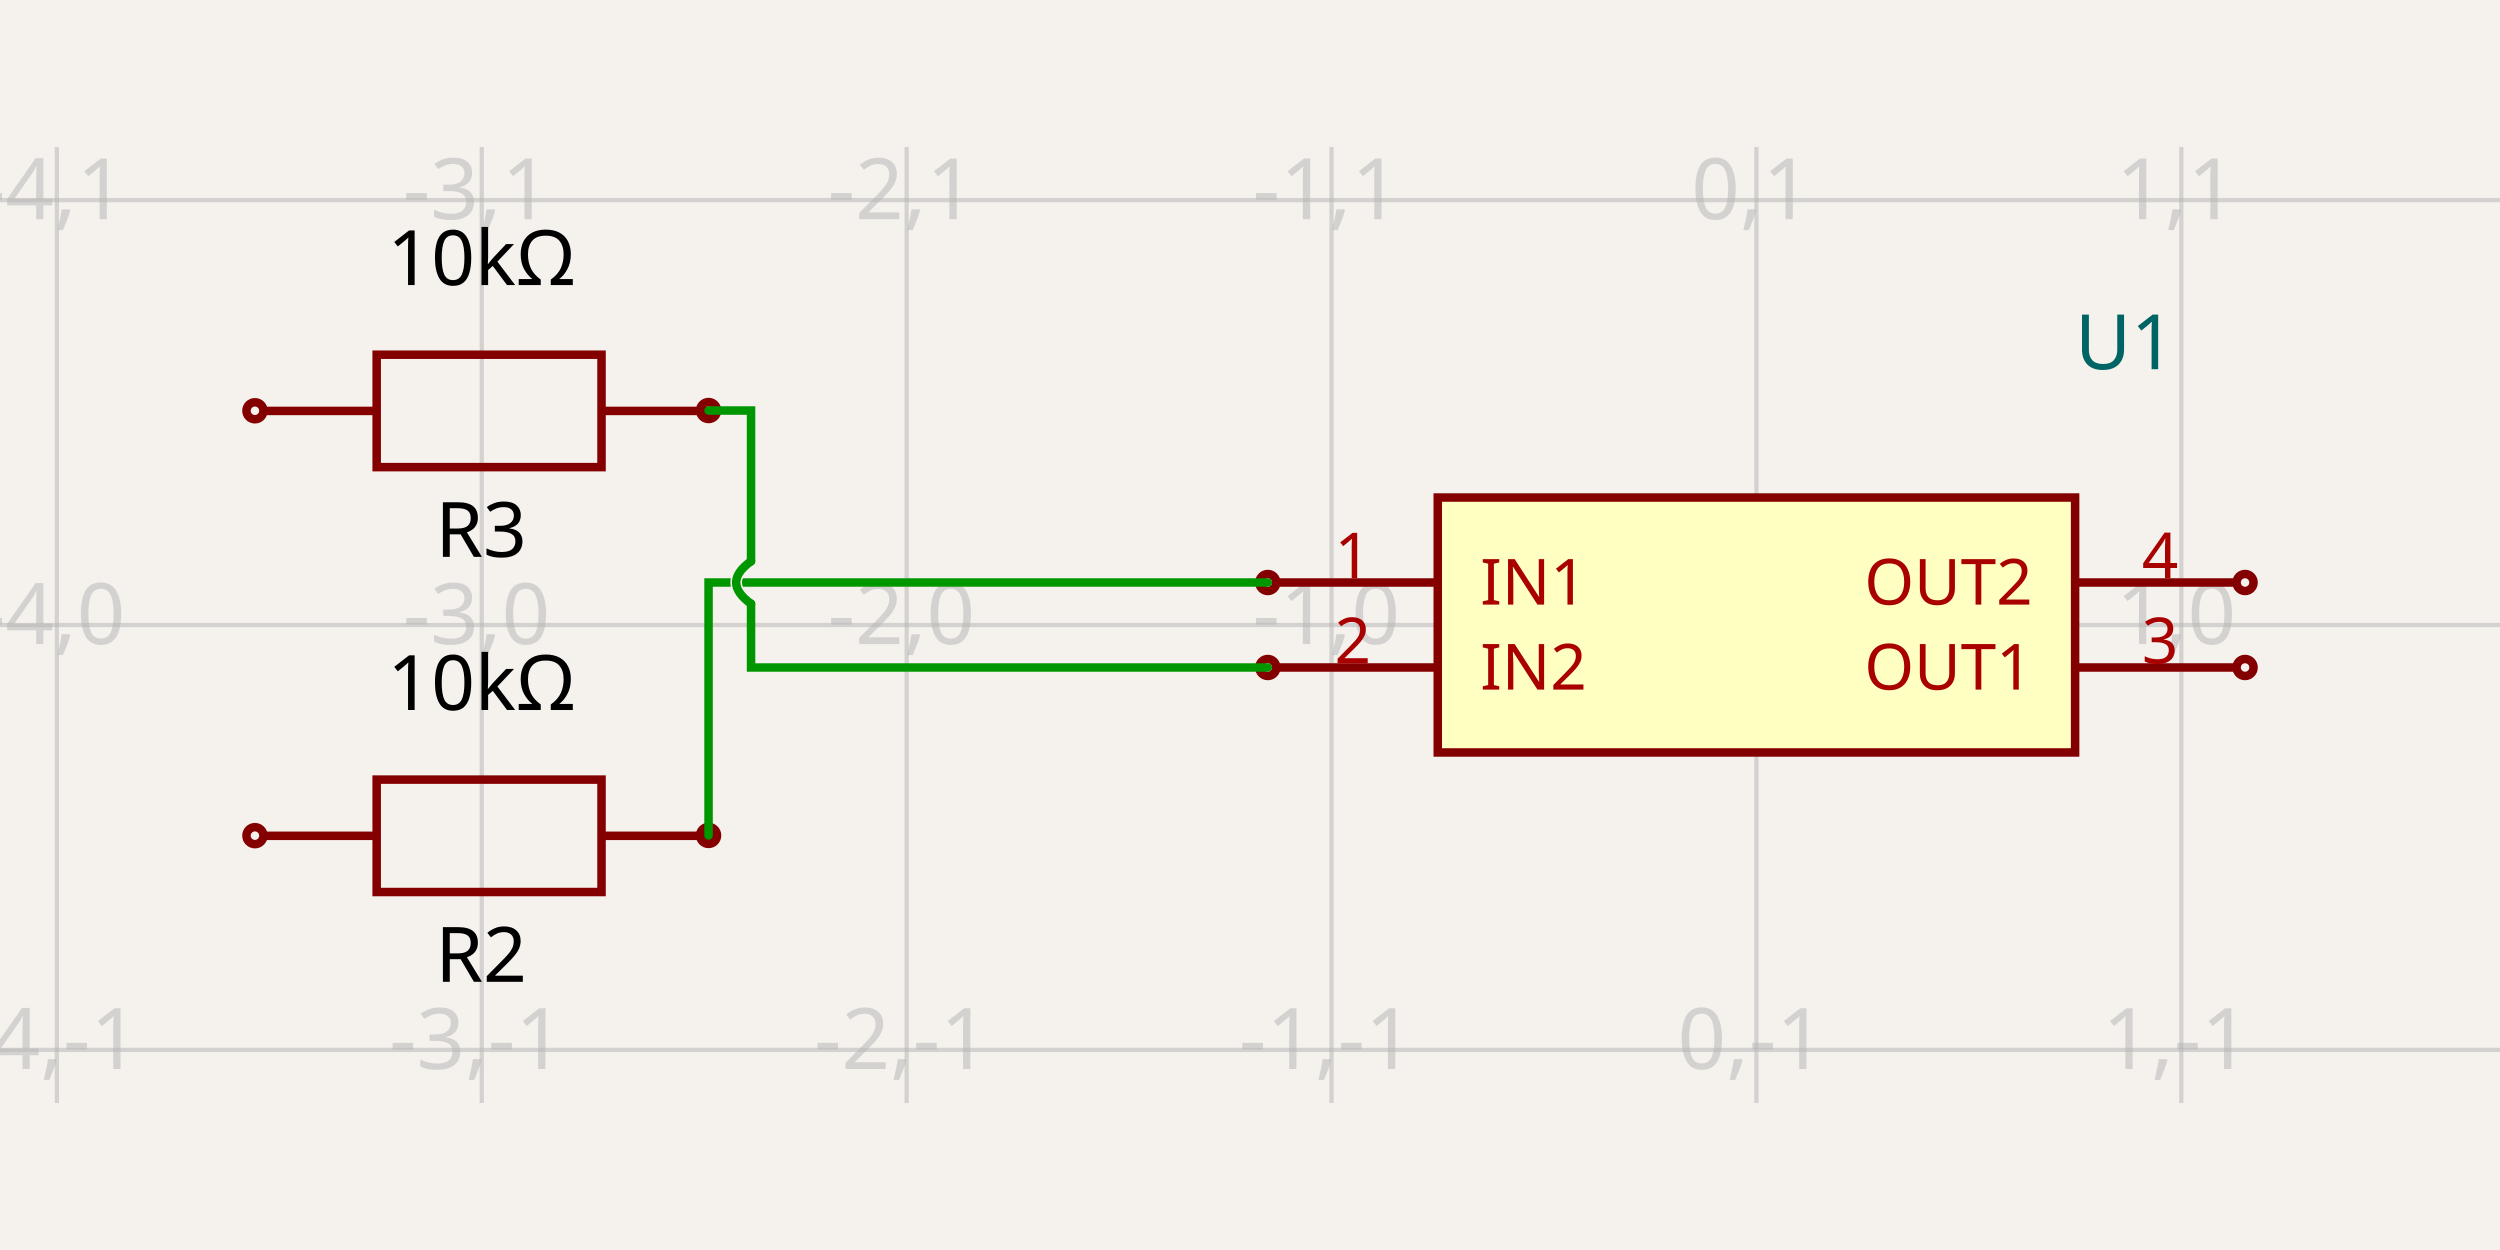
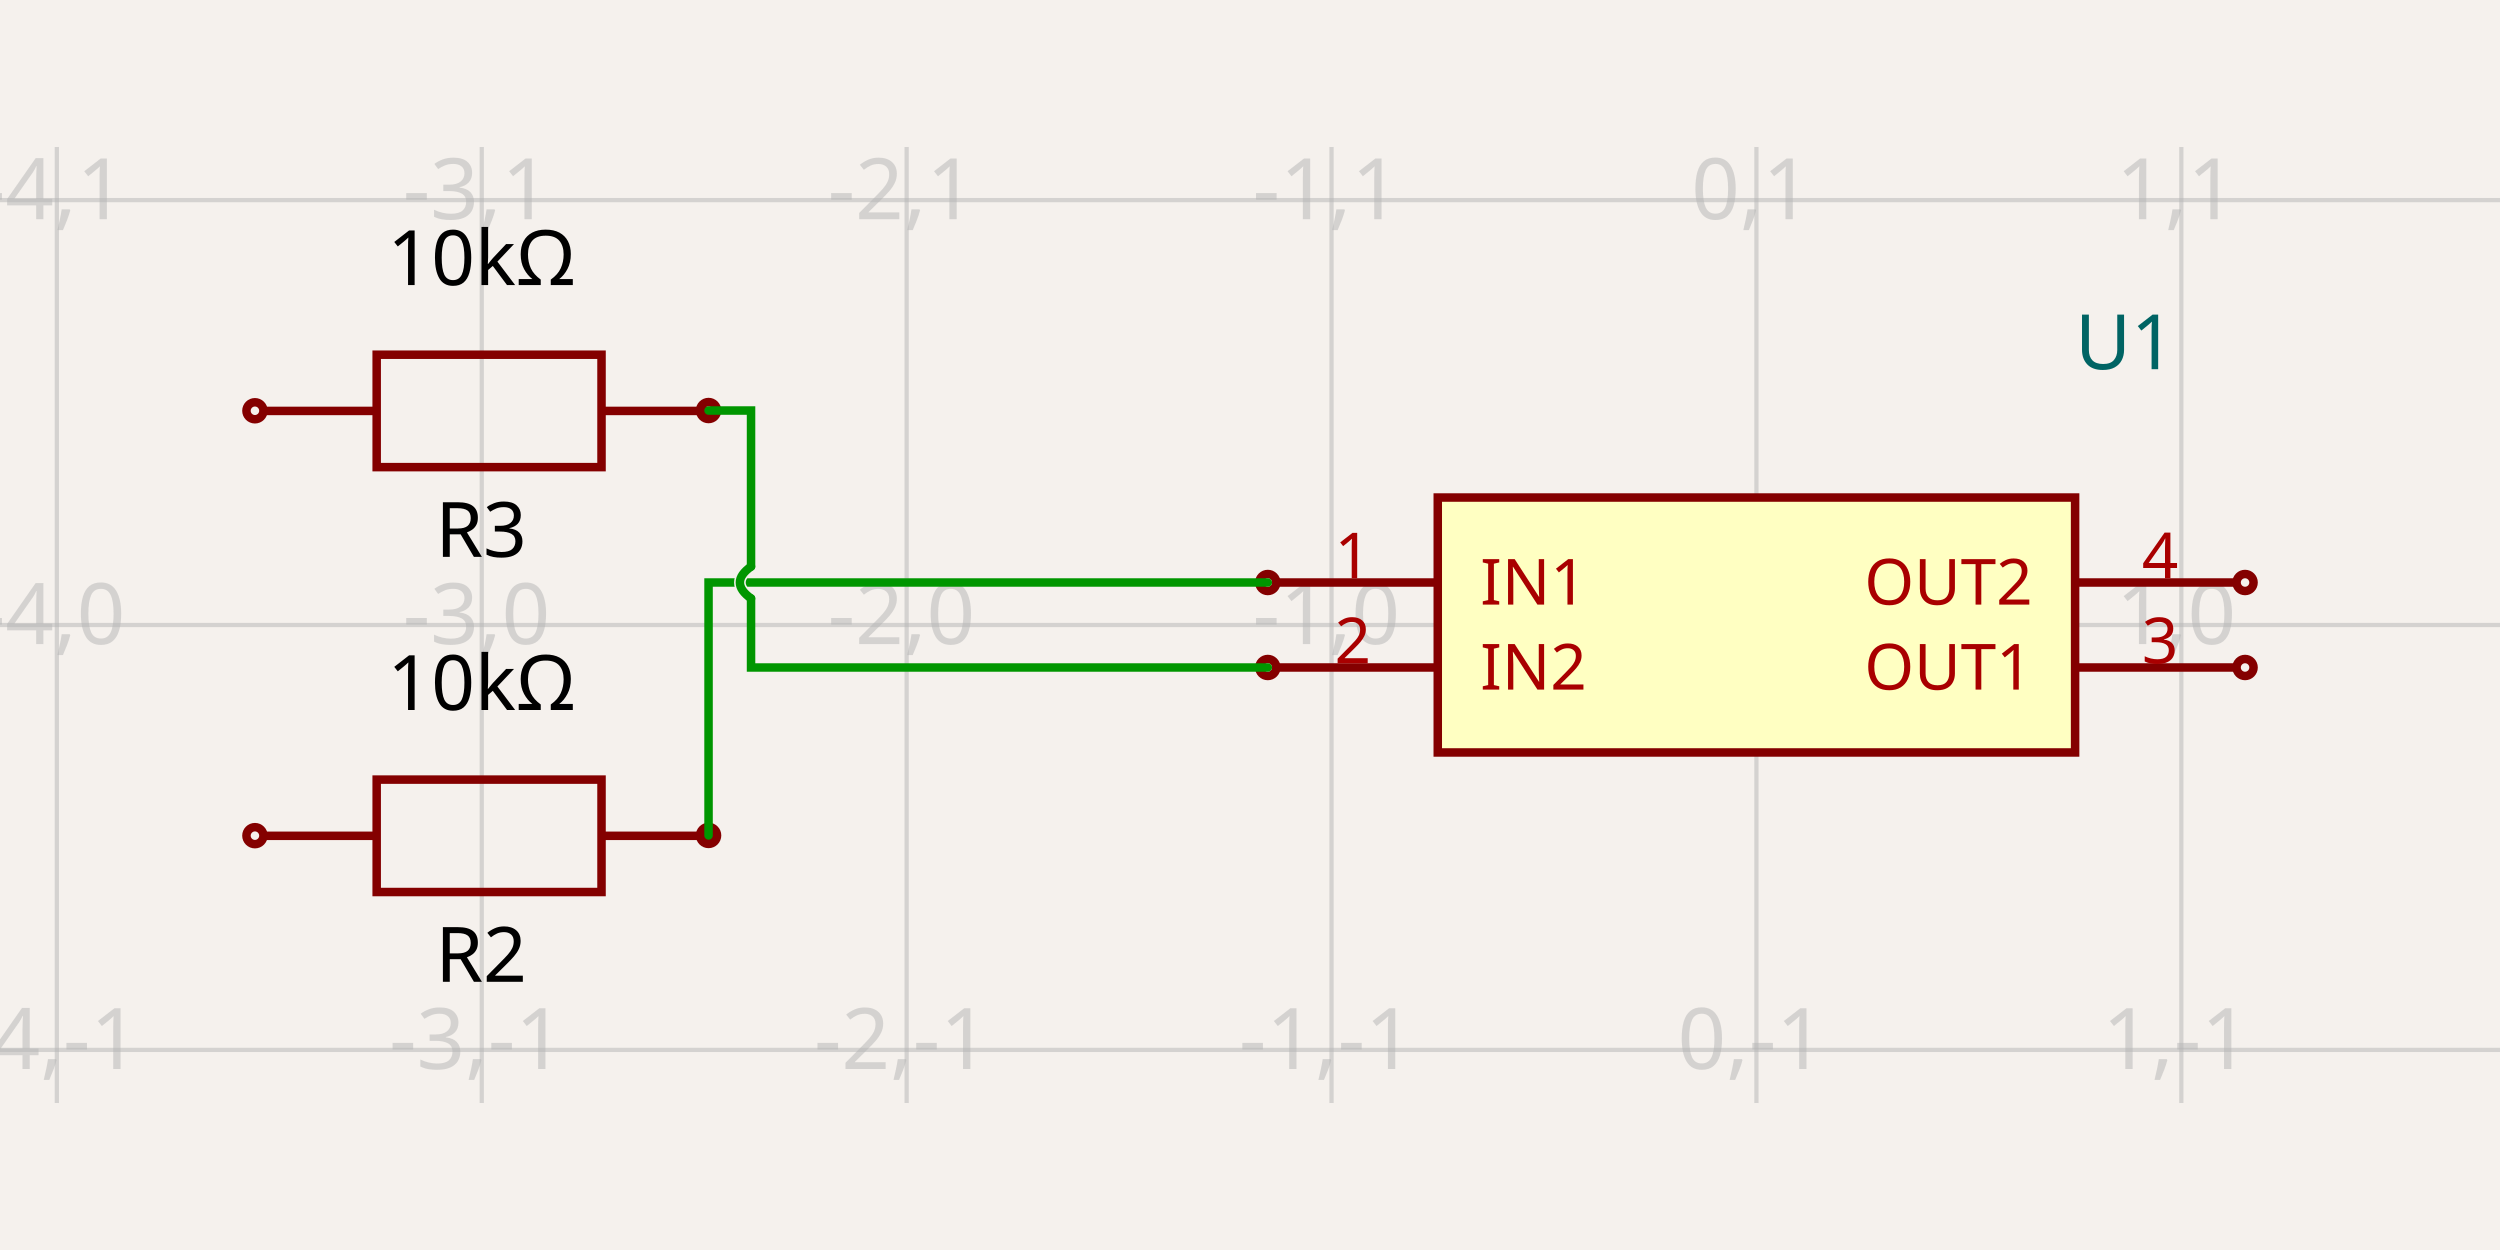
<svg xmlns="http://www.w3.org/2000/svg" width="1200" height="600" style="background-color: rgb(245, 241, 237)">
  <style>
              .boundary { fill: rgb(245, 241, 237); }
              .schematic-boundary { fill: none; stroke: #fff; }
              .component { fill: none; stroke: rgb(132, 0, 0); }
              .chip { fill: rgb(255, 255, 194); stroke: rgb(132, 0, 0); }
              .component-pin { fill: none; stroke: rgb(132, 0, 0); }
              .trace { stroke: rgb(0, 150, 0); }
              .text { font-family: sans-serif; fill: rgb(0, 150, 0); }
              .pin-number { fill: rgb(169, 0, 0); }
              .port-label { fill: rgb(0, 100, 100); }
              .component-name { fill: rgb(0, 100, 100); }
            </style>
  <rect class="boundary" x="0" y="0" width="1200" height="600" />
  <g class="grid">
    <line x1="27.287" y1="529.444" x2="27.287" y2="70.556" stroke="rgb(181, 181, 181)" stroke-width="2.04" stroke-opacity="0.5" />
    <line x1="231.237" y1="529.444" x2="231.237" y2="70.556" stroke="rgb(181, 181, 181)" stroke-width="2.04" stroke-opacity="0.5" />
    <line x1="435.187" y1="529.444" x2="435.187" y2="70.556" stroke="rgb(181, 181, 181)" stroke-width="2.04" stroke-opacity="0.5" />
    <line x1="639.137" y1="529.444" x2="639.137" y2="70.556" stroke="rgb(181, 181, 181)" stroke-width="2.04" stroke-opacity="0.5" />
    <line x1="843.087" y1="529.444" x2="843.087" y2="70.556" stroke="rgb(181, 181, 181)" stroke-width="2.04" stroke-opacity="0.5" />
    <line x1="1047.037" y1="529.444" x2="1047.037" y2="70.556" stroke="rgb(181, 181, 181)" stroke-width="2.04" stroke-opacity="0.5" />
    <line x1="5.763922672485933e-11" y1="503.95" x2="1200" y2="503.95" stroke="rgb(181, 181, 181)" stroke-width="2.04" stroke-opacity="0.5" />
    <line x1="5.763922672485933e-11" y1="300" x2="1200" y2="300" stroke="rgb(181, 181, 181)" stroke-width="2.04" stroke-opacity="0.5" />
    <line x1="5.763922672485933e-11" y1="96.05" x2="1200" y2="96.05" stroke="rgb(181, 181, 181)" stroke-width="2.04" stroke-opacity="0.5" />
    <text x="24.787" y="498.95" fill="rgb(181, 181, 181)" font-size="40.79" fill-opacity="0.5" text-anchor="middle" dominant-baseline="middle" font-family="sans-serif">-4,-1</text>
    <text x="24.787" y="295" fill="rgb(181, 181, 181)" font-size="40.79" fill-opacity="0.5" text-anchor="middle" dominant-baseline="middle" font-family="sans-serif">-4,0</text>
    <text x="24.787" y="91.05" fill="rgb(181, 181, 181)" font-size="40.79" fill-opacity="0.5" text-anchor="middle" dominant-baseline="middle" font-family="sans-serif">-4,1</text>
    <text x="228.737" y="498.95" fill="rgb(181, 181, 181)" font-size="40.79" fill-opacity="0.5" text-anchor="middle" dominant-baseline="middle" font-family="sans-serif">-3,-1</text>
    <text x="228.737" y="295" fill="rgb(181, 181, 181)" font-size="40.79" fill-opacity="0.5" text-anchor="middle" dominant-baseline="middle" font-family="sans-serif">-3,0</text>
    <text x="228.737" y="91.05" fill="rgb(181, 181, 181)" font-size="40.79" fill-opacity="0.5" text-anchor="middle" dominant-baseline="middle" font-family="sans-serif">-3,1</text>
    <text x="432.687" y="498.95" fill="rgb(181, 181, 181)" font-size="40.79" fill-opacity="0.5" text-anchor="middle" dominant-baseline="middle" font-family="sans-serif">-2,-1</text>
    <text x="432.687" y="295" fill="rgb(181, 181, 181)" font-size="40.79" fill-opacity="0.5" text-anchor="middle" dominant-baseline="middle" font-family="sans-serif">-2,0</text>
    <text x="432.687" y="91.05" fill="rgb(181, 181, 181)" font-size="40.79" fill-opacity="0.5" text-anchor="middle" dominant-baseline="middle" font-family="sans-serif">-2,1</text>
    <text x="636.637" y="498.95" fill="rgb(181, 181, 181)" font-size="40.79" fill-opacity="0.5" text-anchor="middle" dominant-baseline="middle" font-family="sans-serif">-1,-1</text>
    <text x="636.637" y="295" fill="rgb(181, 181, 181)" font-size="40.79" fill-opacity="0.5" text-anchor="middle" dominant-baseline="middle" font-family="sans-serif">-1,0</text>
    <text x="636.637" y="91.05" fill="rgb(181, 181, 181)" font-size="40.79" fill-opacity="0.5" text-anchor="middle" dominant-baseline="middle" font-family="sans-serif">-1,1</text>
    <text x="840.587" y="498.95" fill="rgb(181, 181, 181)" font-size="40.79" fill-opacity="0.5" text-anchor="middle" dominant-baseline="middle" font-family="sans-serif">0,-1</text>
    <text x="840.587" y="295" fill="rgb(181, 181, 181)" font-size="40.79" fill-opacity="0.5" text-anchor="middle" dominant-baseline="middle" font-family="sans-serif">0,0</text>
    <text x="840.587" y="91.05" fill="rgb(181, 181, 181)" font-size="40.79" fill-opacity="0.5" text-anchor="middle" dominant-baseline="middle" font-family="sans-serif">0,1</text>
    <text x="1044.537" y="498.95" fill="rgb(181, 181, 181)" font-size="40.79" fill-opacity="0.5" text-anchor="middle" dominant-baseline="middle" font-family="sans-serif">1,-1</text>
    <text x="1044.537" y="295" fill="rgb(181, 181, 181)" font-size="40.79" fill-opacity="0.5" text-anchor="middle" dominant-baseline="middle" font-family="sans-serif">1,0</text>
    <text x="1044.537" y="91.05" fill="rgb(181, 181, 181)" font-size="40.79" fill-opacity="0.5" text-anchor="middle" dominant-baseline="middle" font-family="sans-serif">1,1</text>
  </g>
  <rect class="component chip" x="690.125" y="238.815" width="305.925" height="122.37" stroke-width="4.079px" />
  <text class="component-name" x="996.05" y="177.222" font-family="sans-serif" text-anchor="right" dominant-baseline="auto" font-size="36.711px">U1</text>
  <line class="component-pin" x1="612.624" y1="279.605" x2="690.125" y2="279.605" stroke-width="4.079px" />
  <circle class="component-pin" cx="608.545" cy="279.605" r="4.079" stroke-width="4.079px" />
  <text class="pin-number" x="649.335" y="277.605" style="font-family: sans-serif;" fill="rgb(169, 0, 0)" text-anchor="middle" dominant-baseline="auto" font-size="30.593px" transform="">1</text>
  <text class="pin-number" x="710.52" y="279.605" style="font-family: sans-serif;" fill="rgb(169, 0, 0)" text-anchor="start" dominant-baseline="middle" font-size="30.593px" transform="">IN1</text>
  <line class="component-pin" x1="612.624" y1="320.395" x2="690.125" y2="320.395" stroke-width="4.079px" />
  <circle class="component-pin" cx="608.545" cy="320.395" r="4.079" stroke-width="4.079px" />
  <text class="pin-number" x="649.335" y="318.395" style="font-family: sans-serif;" fill="rgb(169, 0, 0)" text-anchor="middle" dominant-baseline="auto" font-size="30.593px" transform="">2</text>
  <text class="pin-number" x="710.52" y="320.395" style="font-family: sans-serif;" fill="rgb(169, 0, 0)" text-anchor="start" dominant-baseline="middle" font-size="30.593px" transform="">IN2</text>
  <line class="component-pin" x1="1073.551" y1="320.395" x2="996.05" y2="320.395" stroke-width="4.079px" />
  <circle class="component-pin" cx="1077.63" cy="320.395" r="4.079" stroke-width="4.079px" />
  <text class="pin-number" x="1036.84" y="318.395" style="font-family: sans-serif;" fill="rgb(169, 0, 0)" text-anchor="middle" dominant-baseline="auto" font-size="30.593px" transform="">3</text>
  <text class="pin-number" x="975.655" y="320.395" style="font-family: sans-serif;" fill="rgb(169, 0, 0)" text-anchor="end" dominant-baseline="middle" font-size="30.593px" transform="">OUT1</text>
  <line class="component-pin" x1="1073.551" y1="279.605" x2="996.05" y2="279.605" stroke-width="4.079px" />
  <circle class="component-pin" cx="1077.63" cy="279.605" r="4.079" stroke-width="4.079px" />
  <text class="pin-number" x="1036.84" y="277.605" style="font-family: sans-serif;" fill="rgb(169, 0, 0)" text-anchor="middle" dominant-baseline="auto" font-size="30.593px" transform="">4</text>
  <text class="pin-number" x="975.655" y="279.605" style="font-family: sans-serif;" fill="rgb(169, 0, 0)" text-anchor="end" dominant-baseline="middle" font-size="30.593px" transform="">OUT2</text>
  <path d="M 126.845 401.192 L 180.807 401.192" stroke="rgb(132, 0, 0)" fill="none" stroke-width="4.079px" />
  <path d="M 288.73 401.192 L 342.692 401.192" stroke="rgb(132, 0, 0)" fill="none" stroke-width="4.079px" />
  <path d="M 234.768 428.173 L 288.73 428.173 L 288.73 374.211 L 180.806 374.211 L 180.806 428.173 L 234.768 428.173" stroke="rgb(132, 0, 0)" fill="none" stroke-width="4.079px" />
  <text x="230.946" y="442.765" dominant-baseline="hanging" text-anchor="middle" font-family="sans-serif" font-size="36.711px">R2</text>
  <text x="231.142" y="340.79" dominant-baseline="auto" text-anchor="middle" font-family="sans-serif" font-size="36.711px">10kΩ</text>
  <circle cx="122.37" cy="401.12" r="4.079px" stroke-width="4.079px" fill="none" stroke="rgb(132, 0, 0)" />
  <circle cx="340.103" cy="401.008" r="4.079px" stroke-width="4.079px" fill="none" stroke="rgb(132, 0, 0)" />
  <path d="M 126.845 197.242 L 180.807 197.242" stroke="rgb(132, 0, 0)" fill="none" stroke-width="4.079px" />
  <path d="M 288.73 197.242 L 342.692 197.242" stroke="rgb(132, 0, 0)" fill="none" stroke-width="4.079px" />
  <path d="M 234.768 224.223 L 288.73 224.223 L 288.73 170.261 L 180.806 170.261 L 180.806 224.223 L 234.768 224.223" stroke="rgb(132, 0, 0)" fill="none" stroke-width="4.079px" />
  <text x="230.946" y="238.815" dominant-baseline="hanging" text-anchor="middle" font-family="sans-serif" font-size="36.711px">R3</text>
  <text x="231.142" y="136.84" dominant-baseline="auto" text-anchor="middle" font-family="sans-serif" font-size="36.711px">10kΩ</text>
  <circle cx="122.37" cy="197.169" r="4.079px" stroke-width="4.079px" fill="none" stroke="rgb(132, 0, 0)" />
  <circle cx="340.103" cy="197.058" r="4.079px" stroke-width="4.079px" fill="none" stroke="rgb(132, 0, 0)" />
  <path class="trace" d="M 340.103 401.008 L 340.103 279.605 L 577.952 279.605 L 608.545 279.605" stroke="rgb(0, 150, 0)" fill="none" stroke-width="4.079px" stroke-linecap="round" />
-   <path d="M 360.498 269.407 Q 346.222 279.605 360.498 289.802" stroke="rgb(245, 241, 237)" fill="none" stroke-width="5.579px" stroke-linecap="round" />
-   <path d="M 360.498 269.407 Q 346.222 279.605 360.498 289.802" stroke="rgb(0, 150, 0)" fill="none" stroke-width="4.079px" stroke-linecap="round" />
-   <path class="trace" d="M 340.103 197.058 L 360.498 197.058 L 360.498 269.407M 360.498 289.802 L 360.498 320.395 L 577.952 320.395 L 608.545 320.395" stroke="rgb(0, 150, 0)" fill="none" stroke-width="4.079px" stroke-linecap="round" />
+   <path d="M 360.498 271.957 Q 349.791 279.605 360.498 287.253" stroke="rgb(245, 241, 237)" fill="none" stroke-width="5.579px" stroke-linecap="round" />
+   <path d="M 360.498 271.957 Q 349.791 279.605 360.498 287.253" stroke="rgb(0, 150, 0)" fill="none" stroke-width="4.079px" stroke-linecap="round" />
+   <path class="trace" d="M 340.103 197.058 L 360.498 197.058 L 360.498 271.957M 360.498 287.253 L 360.498 320.395 L 577.952 320.395 L 608.545 320.395" stroke="rgb(0, 150, 0)" fill="none" stroke-width="4.079px" stroke-linecap="round" />
</svg>
